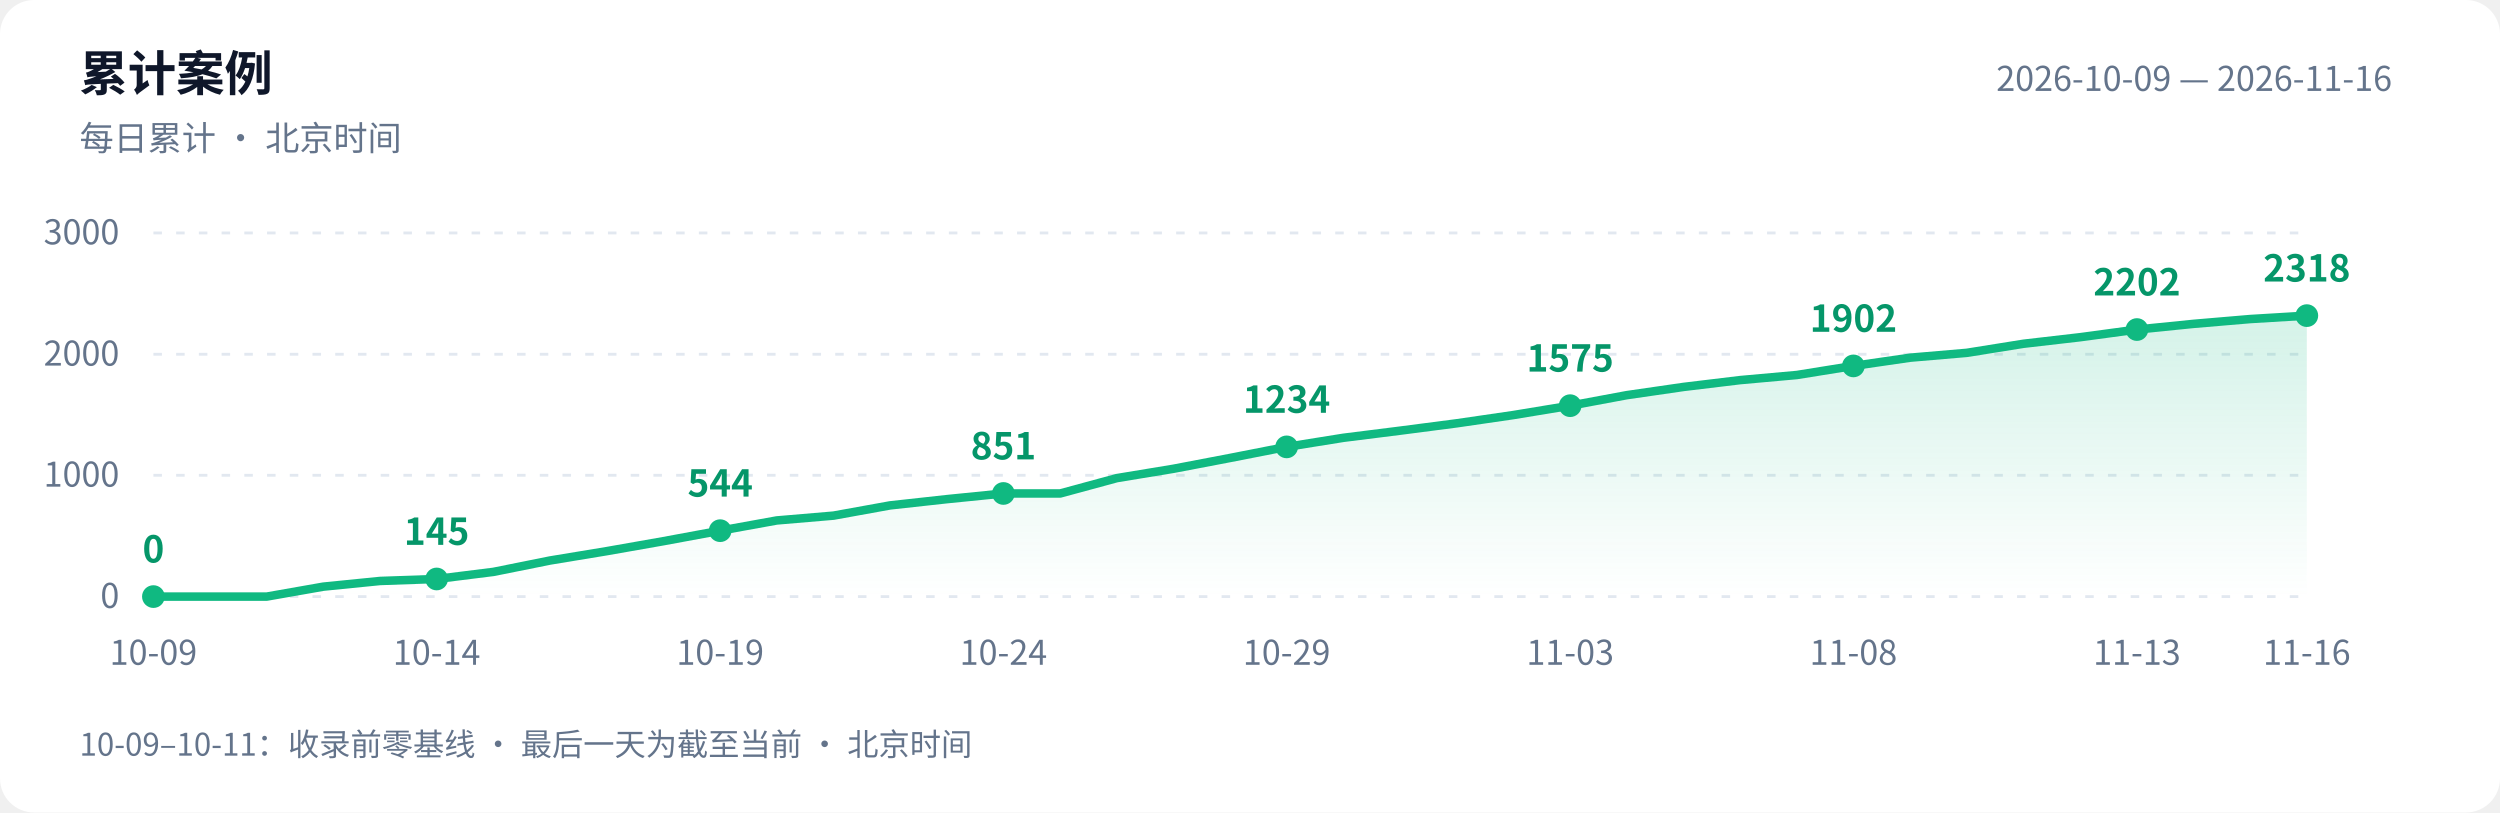
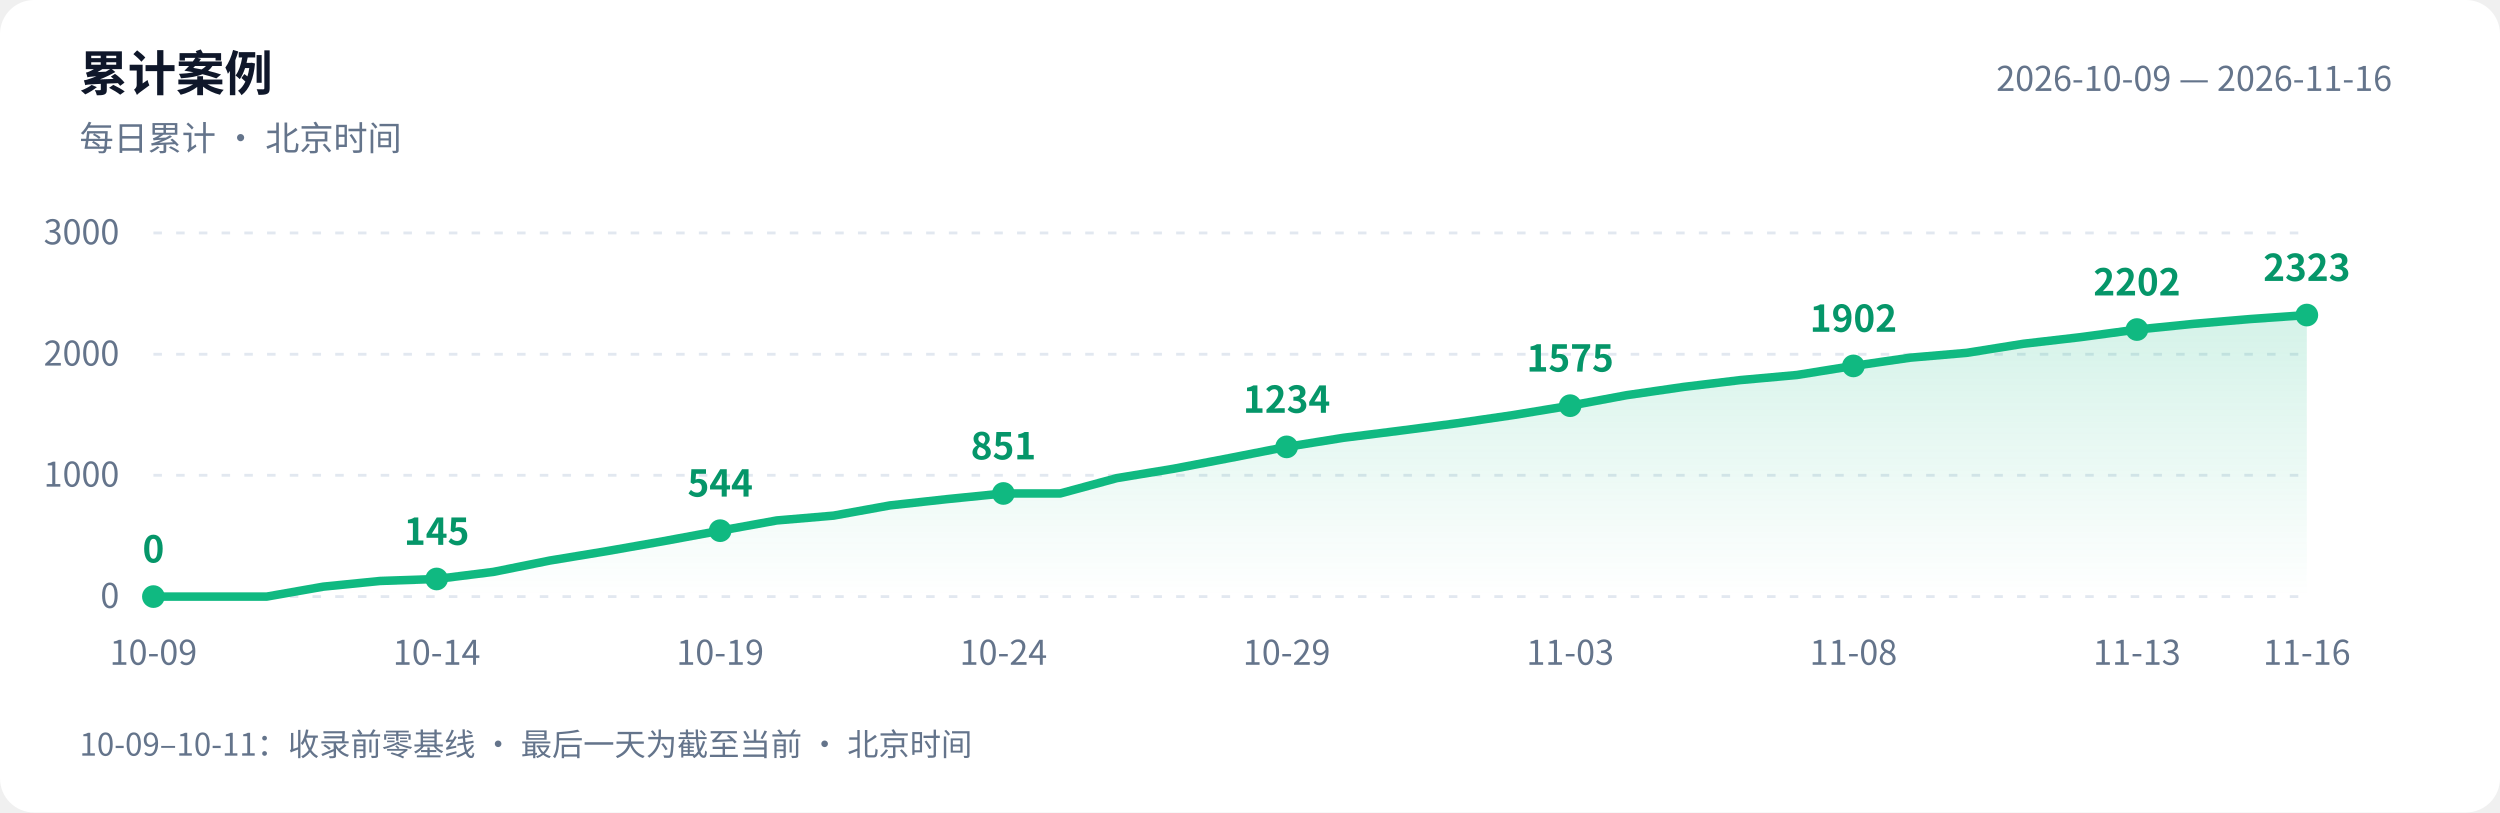
<svg xmlns="http://www.w3.org/2000/svg" width="880" height="286" viewBox="0 0 880 286" role="img" aria-labelledby="title desc">
  <defs>
    <linearGradient id="area" x1="0" y1="0" x2="0" y2="1">
      <stop offset="0" stop-color="#10b981" stop-opacity=".18" />
      <stop offset="1" stop-color="#10b981" stop-opacity="0" />
    </linearGradient>
  </defs>
  <style>text{font-family:-apple-system,BlinkMacSystemFont,"PingFang SC","Microsoft YaHei","WenQuanYi Zen Hei","Segoe UI","Noto Sans CJK SC",sans-serif;fill:#64748b;font-size:12px}.bg{fill:#fff}.heading{fill:#0f172a;font-size:17px;font-weight:600}.grid{stroke:#e2e8f0;stroke-dasharray:3 5}.value{fill:#059669;font-size:13px;font-weight:600}@media(prefers-color-scheme:dark){.bg{fill:#0d1117}text{fill:#8b949e}.heading{fill:#e6edf3}.grid{stroke:#30363d}.value{fill:#34d399}}</style>
  <rect class="bg" width="880" height="286" rx="12" />
  <text class="heading" x="28" y="32">累计案例</text>
  <text x="28" y="53">每日累计 · 北京时间</text>
  <text x="842" y="32" text-anchor="end">2026-10-09 — 2026-11-16</text>
  <path class="grid" d="M 54 210.0 H 812" />
  <text x="42" y="214.0" text-anchor="end">0</text>
  <path class="grid" d="M 54 167.3 H 812" />
  <text x="42" y="171.3" text-anchor="end">1000</text>
  <path class="grid" d="M 54 124.7 H 812" />
  <text x="42" y="128.7" text-anchor="end">2000</text>
  <path class="grid" d="M 54 82.0 H 812" />
  <text x="42" y="86.0" text-anchor="end">3000</text>
-   <path d="M 54 210 L 54.0 210.0 L 73.9 210.0 L 93.9 210.0 L 113.8 206.5 L 133.8 204.5 L 153.7 203.8 L 173.7 201.3 L 193.6 197.3 L 213.6 194.0 L 233.5 190.5 L 253.5 186.8 L 273.4 183.2 L 293.4 181.5 L 313.3 177.9 L 333.3 175.7 L 353.2 173.7 L 373.2 173.7 L 393.1 168.3 L 413.1 165.0 L 433.0 161.2 L 452.9 157.3 L 472.9 154.1 L 492.8 151.6 L 512.8 149.0 L 532.7 146.1 L 552.7 142.8 L 572.6 139.1 L 592.6 136.2 L 612.5 133.8 L 632.5 132.0 L 652.4 128.8 L 672.4 125.9 L 692.3 124.2 L 712.3 121.0 L 732.2 118.7 L 752.2 116.0 L 772.1 114.0 L 792.1 112.3 L 812.0 111.1 L 812.0 210 Z" fill="url(#area)" />
-   <polyline points="54.0,210.0 73.9,210.0 93.9,210.0 113.8,206.5 133.8,204.5 153.7,203.8 173.7,201.3 193.6,197.3 213.6,194.0 233.5,190.5 253.5,186.8 273.4,183.2 293.4,181.5 313.3,177.9 333.3,175.7 353.2,173.7 373.2,173.7 393.1,168.3 413.1,165.0 433.0,161.2 452.9,157.3 472.9,154.1 492.8,151.6 512.8,149.0 532.7,146.1 552.7,142.8 572.6,139.1 592.6,136.2 612.5,133.8 632.5,132.0 652.4,128.8 672.4,125.9 692.3,124.2 712.3,121.0 732.2,118.7 752.2,116.0 772.1,114.0 792.1,112.3 812.0,111.1" fill="none" stroke="#10b981" stroke-width="3" stroke-linejoin="round" stroke-linecap="round" />
+   <path d="M 54 210 L 54.0 210.0 L 73.9 210.0 L 93.9 210.0 L 113.8 206.5 L 133.8 204.5 L 153.7 203.8 L 173.7 201.3 L 193.6 197.3 L 213.6 194.0 L 233.5 190.5 L 253.5 186.8 L 273.4 183.2 L 293.4 181.5 L 313.3 177.9 L 333.3 175.7 L 353.2 173.7 L 373.2 173.7 L 393.1 168.3 L 413.1 165.0 L 433.0 161.2 L 452.9 157.3 L 472.9 154.1 L 492.8 151.6 L 512.8 149.0 L 532.7 146.1 L 552.7 142.8 L 572.6 139.1 L 592.6 136.2 L 612.5 133.8 L 632.5 132.0 L 652.4 128.8 L 672.4 125.9 L 692.3 124.2 L 712.3 121.0 L 732.2 118.7 L 752.2 116.0 L 772.1 114.0 L 792.1 112.3 L 812.0 110.9 L 812.0 210 Z" fill="url(#area)" />
+   <polyline points="54.0,210.0 73.9,210.0 93.9,210.0 113.8,206.5 133.8,204.5 153.7,203.8 173.7,201.3 193.6,197.3 213.6,194.0 233.5,190.5 253.5,186.8 273.4,183.2 293.4,181.5 313.3,177.9 333.3,175.7 353.2,173.7 373.2,173.7 393.1,168.3 413.1,165.0 433.0,161.2 452.9,157.3 472.9,154.1 492.8,151.6 512.8,149.0 532.7,146.1 552.7,142.8 572.6,139.1 592.6,136.2 612.5,133.8 632.5,132.0 652.4,128.8 672.4,125.9 692.3,124.2 712.3,121.0 732.2,118.7 752.2,116.0 772.1,114.0 792.1,112.3 812.0,110.9" fill="none" stroke="#10b981" stroke-width="3" stroke-linejoin="round" stroke-linecap="round" />
  <circle cx="54.0" cy="210.0" r="4" fill="#10b981" />
  <text class="value" x="54.0" y="198.0" text-anchor="middle">0</text>
  <text x="54.0" y="234" text-anchor="middle">10-09</text>
  <circle cx="153.7" cy="203.8" r="4" fill="#10b981" />
  <text class="value" x="153.7" y="191.8" text-anchor="middle">145</text>
  <text x="153.7" y="234" text-anchor="middle">10-14</text>
  <circle cx="253.5" cy="186.8" r="4" fill="#10b981" />
  <text class="value" x="253.5" y="174.8" text-anchor="middle">544</text>
  <text x="253.5" y="234" text-anchor="middle">10-19</text>
  <circle cx="353.2" cy="173.7" r="4" fill="#10b981" />
  <text class="value" x="353.2" y="161.7" text-anchor="middle">851</text>
  <text x="353.2" y="234" text-anchor="middle">10-24</text>
  <circle cx="452.9" cy="157.3" r="4" fill="#10b981" />
  <text class="value" x="452.9" y="145.3" text-anchor="middle">1234</text>
  <text x="452.9" y="234" text-anchor="middle">10-29</text>
  <circle cx="552.7" cy="142.8" r="4" fill="#10b981" />
  <text class="value" x="552.7" y="130.8" text-anchor="middle">1575</text>
  <text x="552.7" y="234" text-anchor="middle">11-03</text>
  <circle cx="652.4" cy="128.8" r="4" fill="#10b981" />
  <text class="value" x="652.4" y="116.8" text-anchor="middle">1902</text>
  <text x="652.4" y="234" text-anchor="middle">11-08</text>
  <circle cx="752.2" cy="116.0" r="4" fill="#10b981" />
  <text class="value" x="752.2" y="104.0" text-anchor="middle">2202</text>
  <text x="752.2" y="234" text-anchor="middle">11-13</text>
-   <circle cx="812.0" cy="111.1" r="4" fill="#10b981" />
-   <text class="value" x="812.0" y="99.1" text-anchor="middle">2318</text>
+   <circle cx="812.0" cy="110.9" r="4" fill="#10b981" />
+   <text class="value" x="812.0" y="98.9" text-anchor="middle">2323</text>
  <text x="812.0" y="234" text-anchor="middle">11-16</text>
  <text x="28" y="266" style="font-size:11px">10-09–10-11：收录前零基线 · 最后一天为截至当前 · 北京时间</text>
</svg>
